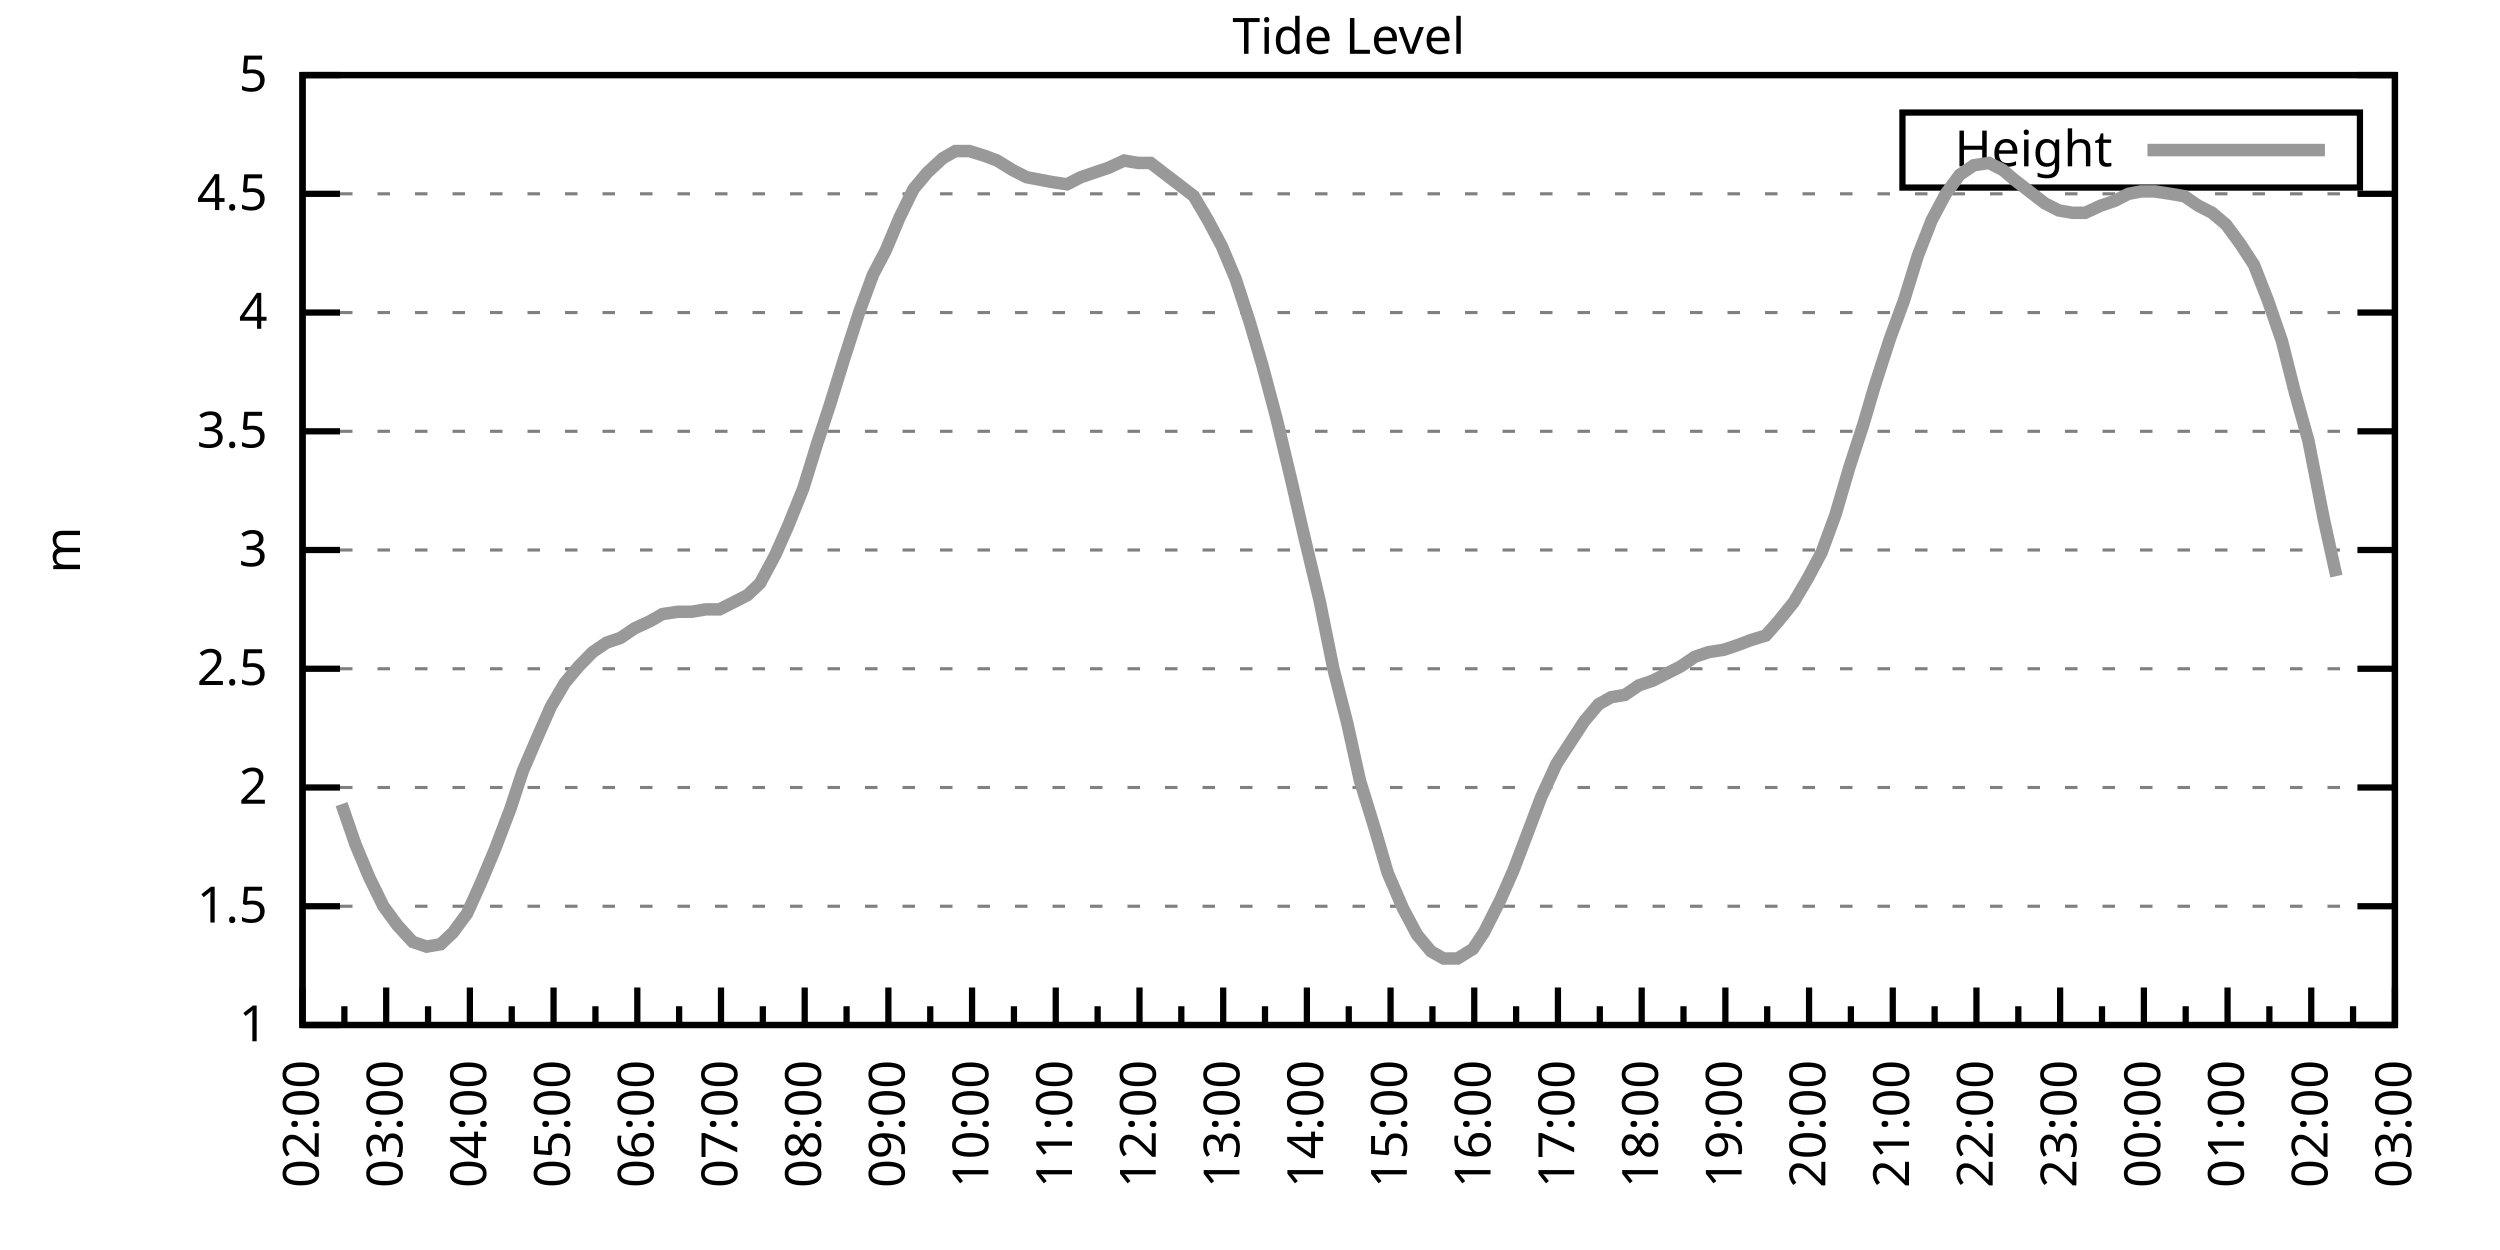
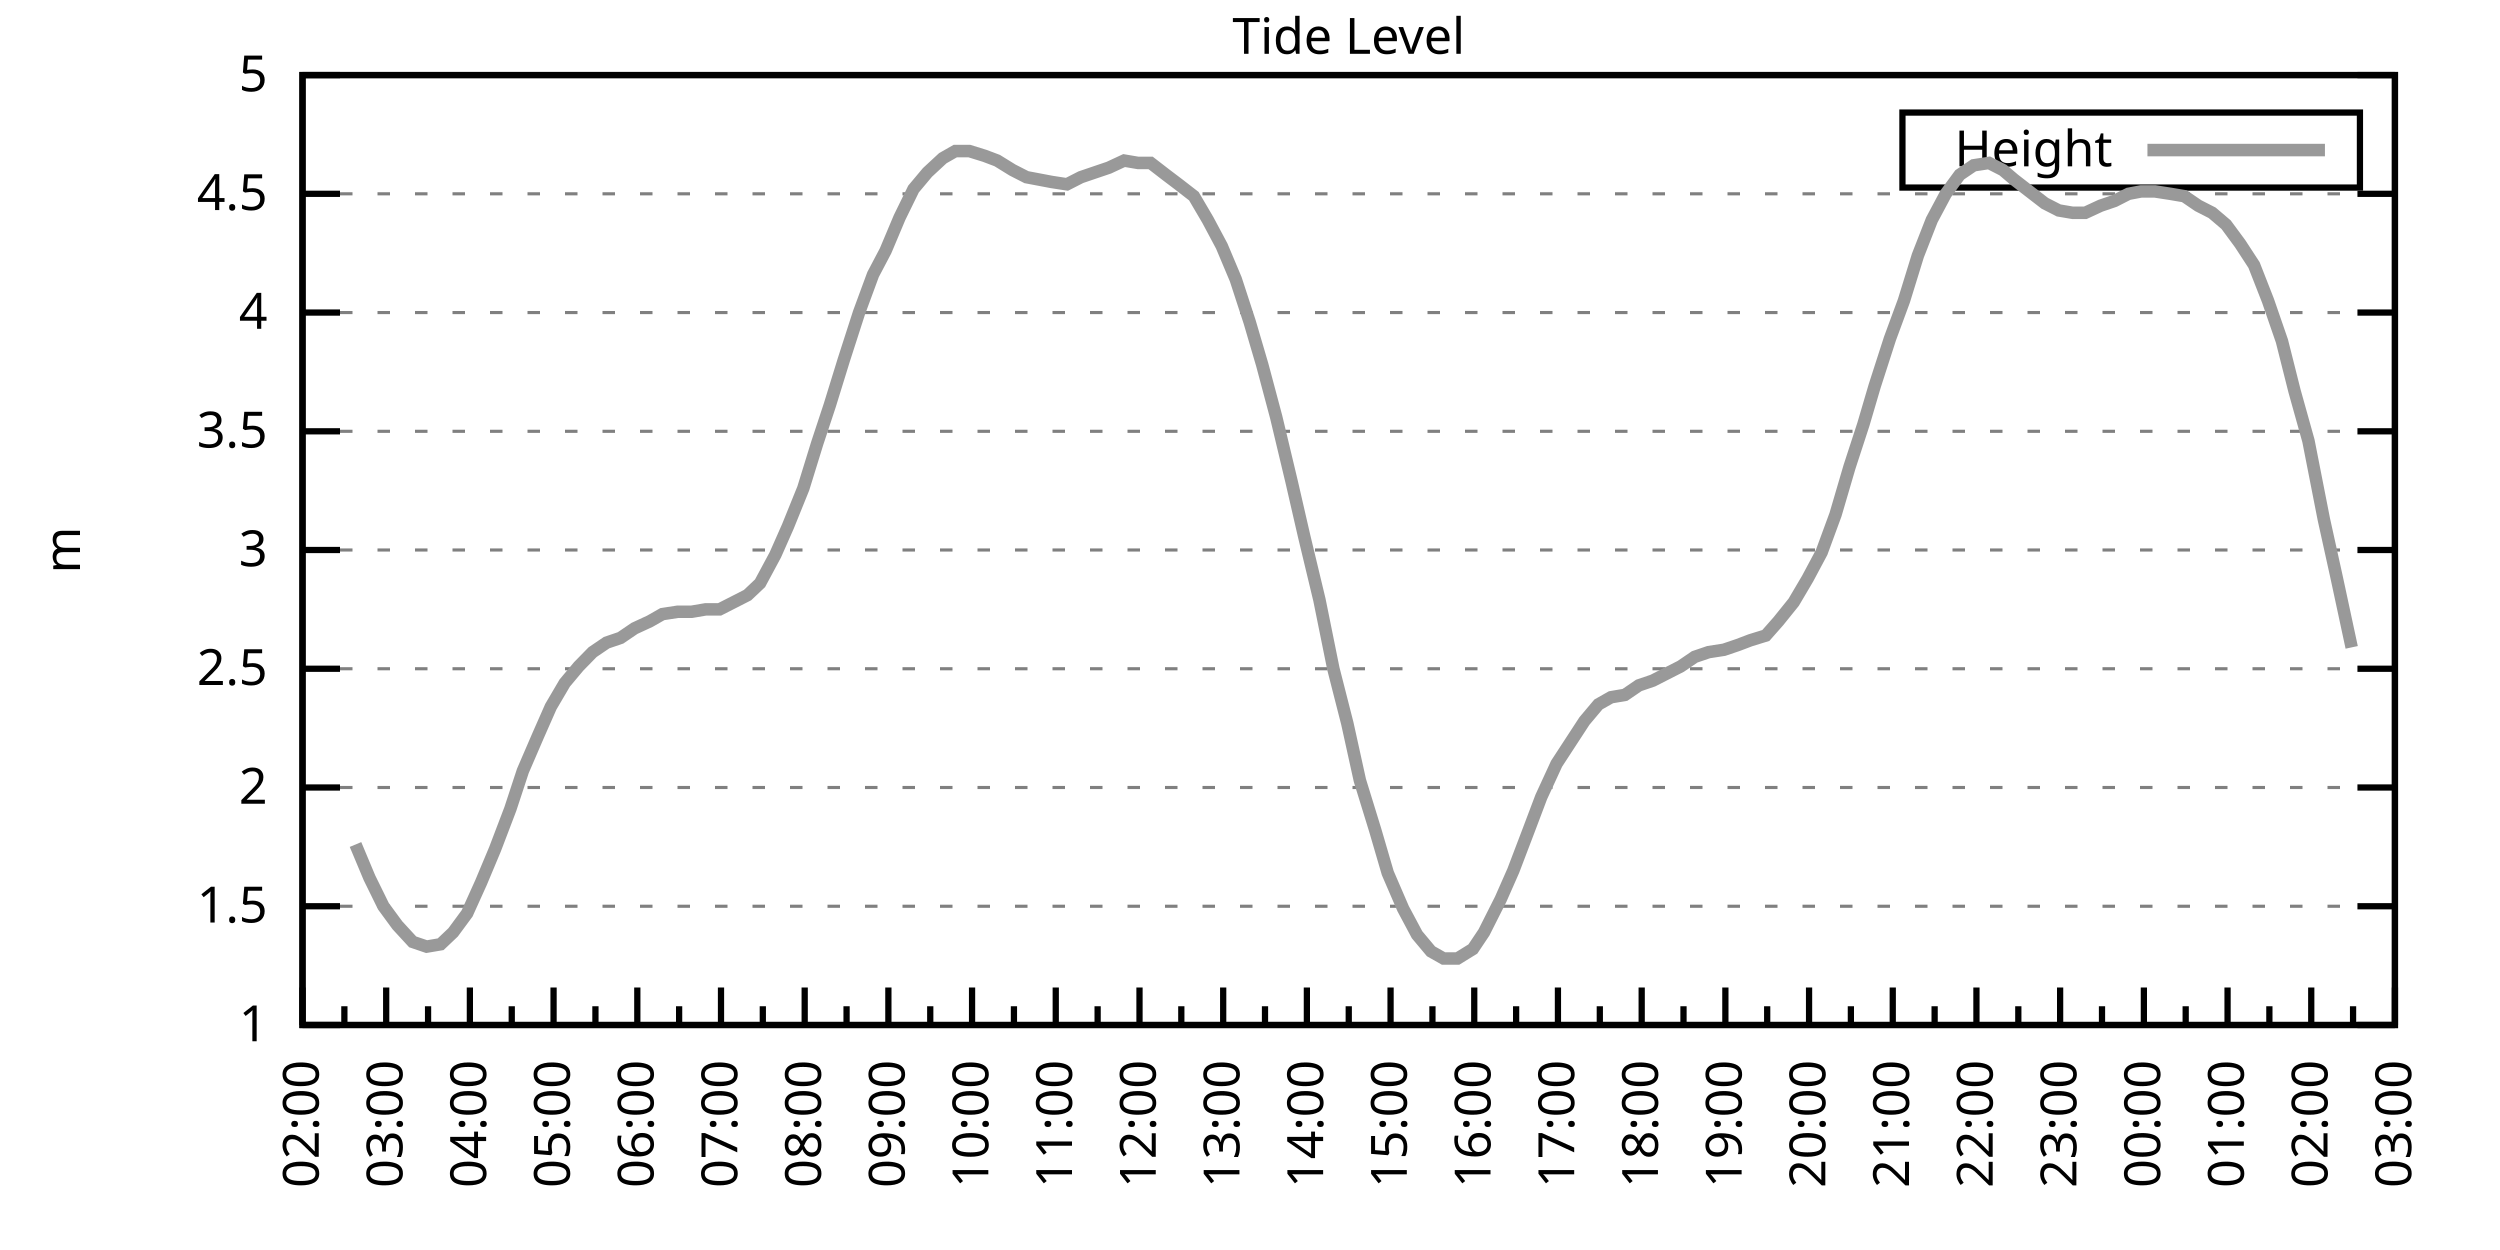
<svg xmlns="http://www.w3.org/2000/svg" xmlns:xlink="http://www.w3.org/1999/xlink" width="400" height="200" viewBox="0 0 400 200">
  <g id="gnuplot_canvas">
    <rect x="0" y="0" width="400" height="200" fill="none" />
    <defs>
      <circle id="gpDot" r="0.5" stroke-width="0.5" stroke="currentColor" />
      <path id="gpPt0" stroke-width="0.333" stroke="currentColor" d="M-1,0 h2 M0,-1 v2" />
      <path id="gpPt1" stroke-width="0.333" stroke="currentColor" d="M-1,-1 L1,1 M1,-1 L-1,1" />
      <path id="gpPt2" stroke-width="0.333" stroke="currentColor" d="M-1,0 L1,0 M0,-1 L0,1 M-1,-1 L1,1 M-1,1 L1,-1" />
      <rect id="gpPt3" stroke-width="0.333" stroke="currentColor" x="-1" y="-1" width="2" height="2" />
      <rect id="gpPt4" stroke-width="0.333" stroke="currentColor" fill="currentColor" x="-1" y="-1" width="2" height="2" />
      <circle id="gpPt5" stroke-width="0.333" stroke="currentColor" cx="0" cy="0" r="1" />
      <use xlink:href="#gpPt5" id="gpPt6" fill="currentColor" stroke="none" />
      <path id="gpPt7" stroke-width="0.333" stroke="currentColor" d="M0,-1.33 L-1.33,0.67 L1.33,0.67 z" />
      <use xlink:href="#gpPt7" id="gpPt8" fill="currentColor" stroke="none" />
      <use xlink:href="#gpPt7" id="gpPt9" stroke="currentColor" transform="rotate(180)" />
      <use xlink:href="#gpPt9" id="gpPt10" fill="currentColor" stroke="none" />
      <use xlink:href="#gpPt3" id="gpPt11" stroke="currentColor" transform="rotate(45)" />
      <use xlink:href="#gpPt11" id="gpPt12" fill="currentColor" stroke="none" />
      <path id="gpPt13" stroke-width="0.333" stroke="currentColor" d="M0,1.330 L1.265,0.411 L0.782,-1.067 L-0.782,-1.076 L-1.265,0.411 z" />
      <use xlink:href="#gpPt13" id="gpPt14" fill="currentColor" stroke="none" />
      <filter id="textbox" filterUnits="objectBoundingBox" x="0" y="0" height="1" width="1">
        <feFlood flood-color="white" flood-opacity="1" result="bgnd" />
        <feComposite in="SourceGraphic" in2="bgnd" operator="atop" />
      </filter>
      <filter id="greybox" filterUnits="objectBoundingBox" x="0" y="0" height="1" width="1">
        <feFlood flood-color="lightgrey" flood-opacity="1" result="grey" />
        <feComposite in="SourceGraphic" in2="grey" operator="atop" />
      </filter>
    </defs>
    <g fill="none" color="white" stroke="currentColor" stroke-width="1.00" stroke-linecap="butt" stroke-linejoin="miter">
</g>
    <g fill="none" color="black" stroke="currentColor" stroke-width="1.00" stroke-linecap="butt" stroke-linejoin="miter">
      <g stroke="none" shape-rendering="crispEdges">
        <polygon fill="rgb(255, 255, 255)" points="48.40,164.00 383.18,164.00 383.18,12.02 48.40,12.02 " />
      </g>
    </g>
    <g fill="none" color="black" stroke="currentColor" stroke-width="1.00" stroke-linecap="butt" stroke-linejoin="miter">
</g>
    <g fill="none" color="black" stroke="black" stroke-width="0.50" stroke-linecap="butt" stroke-linejoin="miter">
</g>
    <g fill="none" color="gray" stroke="currentColor" stroke-width="0.50" stroke-linecap="butt" stroke-linejoin="miter">
      <path stroke="gray" stroke-dasharray="2,4" class="gridline" d="M48.40,164.00 L383.19,164.00  " />
    </g>
    <g fill="none" color="gray" stroke="gray" stroke-width="1.00" stroke-linecap="butt" stroke-linejoin="miter">
</g>
    <g fill="none" color="black" stroke="currentColor" stroke-width="1.00" stroke-linecap="butt" stroke-linejoin="miter">
      <path stroke="black" d="M48.40,164.00 L54.40,164.00 M383.19,164.00 L377.19,164.00  " />
      <g transform="translate(42.80,166.60)" stroke="none" fill="black" font-family="Sans" font-size="8.00" text-anchor="end">
        <text>
          <tspan font-family="Sans"> 1</tspan>
        </text>
      </g>
    </g>
    <g fill="none" color="black" stroke="currentColor" stroke-width="1.00" stroke-linecap="butt" stroke-linejoin="miter">
</g>
    <g fill="none" color="black" stroke="black" stroke-width="0.50" stroke-linecap="butt" stroke-linejoin="miter">
</g>
    <g fill="none" color="gray" stroke="currentColor" stroke-width="0.50" stroke-linecap="butt" stroke-linejoin="miter">
      <path stroke="gray" stroke-dasharray="2,4" class="gridline" d="M48.40,145.00 L383.19,145.00  " />
    </g>
    <g fill="none" color="gray" stroke="gray" stroke-width="1.00" stroke-linecap="butt" stroke-linejoin="miter">
</g>
    <g fill="none" color="black" stroke="currentColor" stroke-width="1.00" stroke-linecap="butt" stroke-linejoin="miter">
      <path stroke="black" d="M48.40,145.00 L54.40,145.00 M383.19,145.00 L377.19,145.00  " />
      <g transform="translate(42.80,147.60)" stroke="none" fill="black" font-family="Sans" font-size="8.00" text-anchor="end">
        <text>
          <tspan font-family="Sans"> 1.5</tspan>
        </text>
      </g>
    </g>
    <g fill="none" color="black" stroke="currentColor" stroke-width="1.00" stroke-linecap="butt" stroke-linejoin="miter">
</g>
    <g fill="none" color="black" stroke="black" stroke-width="0.50" stroke-linecap="butt" stroke-linejoin="miter">
</g>
    <g fill="none" color="gray" stroke="currentColor" stroke-width="0.50" stroke-linecap="butt" stroke-linejoin="miter">
      <path stroke="gray" stroke-dasharray="2,4" class="gridline" d="M48.40,126.00 L383.19,126.00  " />
    </g>
    <g fill="none" color="gray" stroke="gray" stroke-width="1.00" stroke-linecap="butt" stroke-linejoin="miter">
</g>
    <g fill="none" color="black" stroke="currentColor" stroke-width="1.00" stroke-linecap="butt" stroke-linejoin="miter">
      <path stroke="black" d="M48.40,126.00 L54.40,126.00 M383.19,126.00 L377.19,126.00  " />
      <g transform="translate(42.80,128.60)" stroke="none" fill="black" font-family="Sans" font-size="8.00" text-anchor="end">
        <text>
          <tspan font-family="Sans"> 2</tspan>
        </text>
      </g>
    </g>
    <g fill="none" color="black" stroke="currentColor" stroke-width="1.00" stroke-linecap="butt" stroke-linejoin="miter">
</g>
    <g fill="none" color="black" stroke="black" stroke-width="0.50" stroke-linecap="butt" stroke-linejoin="miter">
</g>
    <g fill="none" color="gray" stroke="currentColor" stroke-width="0.50" stroke-linecap="butt" stroke-linejoin="miter">
      <path stroke="gray" stroke-dasharray="2,4" class="gridline" d="M48.40,107.00 L383.19,107.00  " />
    </g>
    <g fill="none" color="gray" stroke="gray" stroke-width="1.00" stroke-linecap="butt" stroke-linejoin="miter">
</g>
    <g fill="none" color="black" stroke="currentColor" stroke-width="1.00" stroke-linecap="butt" stroke-linejoin="miter">
      <path stroke="black" d="M48.40,107.00 L54.40,107.00 M383.19,107.00 L377.19,107.00  " />
      <g transform="translate(42.80,109.60)" stroke="none" fill="black" font-family="Sans" font-size="8.00" text-anchor="end">
        <text>
          <tspan font-family="Sans"> 2.5</tspan>
        </text>
      </g>
    </g>
    <g fill="none" color="black" stroke="currentColor" stroke-width="1.00" stroke-linecap="butt" stroke-linejoin="miter">
</g>
    <g fill="none" color="black" stroke="black" stroke-width="0.50" stroke-linecap="butt" stroke-linejoin="miter">
</g>
    <g fill="none" color="gray" stroke="currentColor" stroke-width="0.50" stroke-linecap="butt" stroke-linejoin="miter">
      <path stroke="gray" stroke-dasharray="2,4" class="gridline" d="M48.40,88.00 L383.19,88.00  " />
    </g>
    <g fill="none" color="gray" stroke="gray" stroke-width="1.00" stroke-linecap="butt" stroke-linejoin="miter">
</g>
    <g fill="none" color="black" stroke="currentColor" stroke-width="1.00" stroke-linecap="butt" stroke-linejoin="miter">
      <path stroke="black" d="M48.40,88.00 L54.40,88.00 M383.19,88.00 L377.19,88.00  " />
      <g transform="translate(42.80,90.60)" stroke="none" fill="black" font-family="Sans" font-size="8.00" text-anchor="end">
        <text>
          <tspan font-family="Sans"> 3</tspan>
        </text>
      </g>
    </g>
    <g fill="none" color="black" stroke="currentColor" stroke-width="1.00" stroke-linecap="butt" stroke-linejoin="miter">
</g>
    <g fill="none" color="black" stroke="black" stroke-width="0.50" stroke-linecap="butt" stroke-linejoin="miter">
</g>
    <g fill="none" color="gray" stroke="currentColor" stroke-width="0.50" stroke-linecap="butt" stroke-linejoin="miter">
      <path stroke="gray" stroke-dasharray="2,4" class="gridline" d="M48.40,69.01 L383.19,69.01  " />
    </g>
    <g fill="none" color="gray" stroke="gray" stroke-width="1.00" stroke-linecap="butt" stroke-linejoin="miter">
</g>
    <g fill="none" color="black" stroke="currentColor" stroke-width="1.00" stroke-linecap="butt" stroke-linejoin="miter">
      <path stroke="black" d="M48.40,69.01 L54.40,69.01 M383.19,69.01 L377.19,69.01  " />
      <g transform="translate(42.80,71.61)" stroke="none" fill="black" font-family="Sans" font-size="8.00" text-anchor="end">
        <text>
          <tspan font-family="Sans"> 3.5</tspan>
        </text>
      </g>
    </g>
    <g fill="none" color="black" stroke="currentColor" stroke-width="1.00" stroke-linecap="butt" stroke-linejoin="miter">
</g>
    <g fill="none" color="black" stroke="black" stroke-width="0.50" stroke-linecap="butt" stroke-linejoin="miter">
</g>
    <g fill="none" color="gray" stroke="currentColor" stroke-width="0.50" stroke-linecap="butt" stroke-linejoin="miter">
      <path stroke="gray" stroke-dasharray="2,4" class="gridline" d="M48.40,50.01 L383.19,50.01  " />
    </g>
    <g fill="none" color="gray" stroke="gray" stroke-width="1.00" stroke-linecap="butt" stroke-linejoin="miter">
</g>
    <g fill="none" color="black" stroke="currentColor" stroke-width="1.00" stroke-linecap="butt" stroke-linejoin="miter">
      <path stroke="black" d="M48.40,50.01 L54.40,50.01 M383.19,50.01 L377.19,50.01  " />
      <g transform="translate(42.80,52.61)" stroke="none" fill="black" font-family="Sans" font-size="8.00" text-anchor="end">
        <text>
          <tspan font-family="Sans"> 4</tspan>
        </text>
      </g>
    </g>
    <g fill="none" color="black" stroke="currentColor" stroke-width="1.00" stroke-linecap="butt" stroke-linejoin="miter">
</g>
    <g fill="none" color="black" stroke="black" stroke-width="0.50" stroke-linecap="butt" stroke-linejoin="miter">
</g>
    <g fill="none" color="gray" stroke="currentColor" stroke-width="0.50" stroke-linecap="butt" stroke-linejoin="miter">
      <path stroke="gray" stroke-dasharray="2,4" class="gridline" d="M48.40,31.01 L383.19,31.01  " />
    </g>
    <g fill="none" color="gray" stroke="gray" stroke-width="1.00" stroke-linecap="butt" stroke-linejoin="miter">
</g>
    <g fill="none" color="black" stroke="currentColor" stroke-width="1.00" stroke-linecap="butt" stroke-linejoin="miter">
      <path stroke="black" d="M48.40,31.01 L54.40,31.01 M383.19,31.01 L377.19,31.01  " />
      <g transform="translate(42.80,33.61)" stroke="none" fill="black" font-family="Sans" font-size="8.00" text-anchor="end">
        <text>
          <tspan font-family="Sans"> 4.5</tspan>
        </text>
      </g>
    </g>
    <g fill="none" color="black" stroke="currentColor" stroke-width="1.00" stroke-linecap="butt" stroke-linejoin="miter">
</g>
    <g fill="none" color="black" stroke="black" stroke-width="0.50" stroke-linecap="butt" stroke-linejoin="miter">
</g>
    <g fill="none" color="gray" stroke="currentColor" stroke-width="0.50" stroke-linecap="butt" stroke-linejoin="miter">
      <path stroke="gray" stroke-dasharray="2,4" class="gridline" d="M48.40,12.01 L383.19,12.01  " />
    </g>
    <g fill="none" color="gray" stroke="gray" stroke-width="1.00" stroke-linecap="butt" stroke-linejoin="miter">
</g>
    <g fill="none" color="black" stroke="currentColor" stroke-width="1.00" stroke-linecap="butt" stroke-linejoin="miter">
      <path stroke="black" d="M48.40,12.01 L54.40,12.01 M383.19,12.01 L377.19,12.01  " />
      <g transform="translate(42.80,14.61)" stroke="none" fill="black" font-family="Sans" font-size="8.00" text-anchor="end">
        <text>
          <tspan font-family="Sans"> 5</tspan>
        </text>
      </g>
    </g>
    <g fill="none" color="black" stroke="currentColor" stroke-width="1.00" stroke-linecap="butt" stroke-linejoin="miter">
      <path stroke="black" d="M48.40,164.00 L48.40,158.00  " />
      <g transform="translate(51.00,169.60) rotate(270)" stroke="none" fill="black" font-family="Sans" font-size="8.00" text-anchor="end">
        <text>
          <tspan font-family="Sans">02:00</tspan>
        </text>
      </g>
    </g>
    <g fill="none" color="black" stroke="currentColor" stroke-width="1.00" stroke-linecap="butt" stroke-linejoin="miter">
      <path stroke="black" d="M55.10,164.00 L55.10,161.00 M61.79,164.00 L61.79,158.00  " />
      <g transform="translate(64.39,169.60) rotate(270)" stroke="none" fill="black" font-family="Sans" font-size="8.00" text-anchor="end">
        <text>
          <tspan font-family="Sans">03:00</tspan>
        </text>
      </g>
    </g>
    <g fill="none" color="black" stroke="currentColor" stroke-width="1.00" stroke-linecap="butt" stroke-linejoin="miter">
      <path stroke="black" d="M68.49,164.00 L68.49,161.00 M75.18,164.00 L75.18,158.00  " />
      <g transform="translate(77.78,169.60) rotate(270)" stroke="none" fill="black" font-family="Sans" font-size="8.00" text-anchor="end">
        <text>
          <tspan font-family="Sans">04:00</tspan>
        </text>
      </g>
    </g>
    <g fill="none" color="black" stroke="currentColor" stroke-width="1.00" stroke-linecap="butt" stroke-linejoin="miter">
      <path stroke="black" d="M81.88,164.00 L81.88,161.00 M88.57,164.00 L88.57,158.00  " />
      <g transform="translate(91.17,169.60) rotate(270)" stroke="none" fill="black" font-family="Sans" font-size="8.00" text-anchor="end">
        <text>
          <tspan font-family="Sans">05:00</tspan>
        </text>
      </g>
    </g>
    <g fill="none" color="black" stroke="currentColor" stroke-width="1.00" stroke-linecap="butt" stroke-linejoin="miter">
      <path stroke="black" d="M95.27,164.00 L95.27,161.00 M101.97,164.00 L101.97,158.00  " />
      <g transform="translate(104.57,169.60) rotate(270)" stroke="none" fill="black" font-family="Sans" font-size="8.00" text-anchor="end">
        <text>
          <tspan font-family="Sans">06:00</tspan>
        </text>
      </g>
    </g>
    <g fill="none" color="black" stroke="currentColor" stroke-width="1.00" stroke-linecap="butt" stroke-linejoin="miter">
      <path stroke="black" d="M108.66,164.00 L108.66,161.00 M115.36,164.00 L115.36,158.00  " />
      <g transform="translate(117.96,169.60) rotate(270)" stroke="none" fill="black" font-family="Sans" font-size="8.00" text-anchor="end">
        <text>
          <tspan font-family="Sans">07:00</tspan>
        </text>
      </g>
    </g>
    <g fill="none" color="black" stroke="currentColor" stroke-width="1.00" stroke-linecap="butt" stroke-linejoin="miter">
      <path stroke="black" d="M122.05,164.00 L122.05,161.00 M128.75,164.00 L128.75,158.00  " />
      <g transform="translate(131.35,169.60) rotate(270)" stroke="none" fill="black" font-family="Sans" font-size="8.00" text-anchor="end">
        <text>
          <tspan font-family="Sans">08:00</tspan>
        </text>
      </g>
    </g>
    <g fill="none" color="black" stroke="currentColor" stroke-width="1.00" stroke-linecap="butt" stroke-linejoin="miter">
      <path stroke="black" d="M135.45,164.00 L135.45,161.00 M142.14,164.00 L142.14,158.00  " />
      <g transform="translate(144.74,169.60) rotate(270)" stroke="none" fill="black" font-family="Sans" font-size="8.00" text-anchor="end">
        <text>
          <tspan font-family="Sans">09:00</tspan>
        </text>
      </g>
    </g>
    <g fill="none" color="black" stroke="currentColor" stroke-width="1.00" stroke-linecap="butt" stroke-linejoin="miter">
      <path stroke="black" d="M148.84,164.00 L148.84,161.00 M155.53,164.00 L155.53,158.00  " />
      <g transform="translate(158.13,169.60) rotate(270)" stroke="none" fill="black" font-family="Sans" font-size="8.00" text-anchor="end">
        <text>
          <tspan font-family="Sans">10:00</tspan>
        </text>
      </g>
    </g>
    <g fill="none" color="black" stroke="currentColor" stroke-width="1.00" stroke-linecap="butt" stroke-linejoin="miter">
      <path stroke="black" d="M162.23,164.00 L162.23,161.00 M168.92,164.00 L168.92,158.00  " />
      <g transform="translate(171.52,169.60) rotate(270)" stroke="none" fill="black" font-family="Sans" font-size="8.00" text-anchor="end">
        <text>
          <tspan font-family="Sans">11:00</tspan>
        </text>
      </g>
    </g>
    <g fill="none" color="black" stroke="currentColor" stroke-width="1.00" stroke-linecap="butt" stroke-linejoin="miter">
      <path stroke="black" d="M175.62,164.00 L175.62,161.00 M182.32,164.00 L182.32,158.00  " />
      <g transform="translate(184.92,169.60) rotate(270)" stroke="none" fill="black" font-family="Sans" font-size="8.00" text-anchor="end">
        <text>
          <tspan font-family="Sans">12:00</tspan>
        </text>
      </g>
    </g>
    <g fill="none" color="black" stroke="currentColor" stroke-width="1.00" stroke-linecap="butt" stroke-linejoin="miter">
      <path stroke="black" d="M189.01,164.00 L189.01,161.00 M195.71,164.00 L195.71,158.00  " />
      <g transform="translate(198.31,169.60) rotate(270)" stroke="none" fill="black" font-family="Sans" font-size="8.00" text-anchor="end">
        <text>
          <tspan font-family="Sans">13:00</tspan>
        </text>
      </g>
    </g>
    <g fill="none" color="black" stroke="currentColor" stroke-width="1.00" stroke-linecap="butt" stroke-linejoin="miter">
      <path stroke="black" d="M202.40,164.00 L202.40,161.00 M209.10,164.00 L209.10,158.00  " />
      <g transform="translate(211.70,169.60) rotate(270)" stroke="none" fill="black" font-family="Sans" font-size="8.00" text-anchor="end">
        <text>
          <tspan font-family="Sans">14:00</tspan>
        </text>
      </g>
    </g>
    <g fill="none" color="black" stroke="currentColor" stroke-width="1.00" stroke-linecap="butt" stroke-linejoin="miter">
      <path stroke="black" d="M215.80,164.00 L215.80,161.00 M222.49,164.00 L222.49,158.00  " />
      <g transform="translate(225.09,169.60) rotate(270)" stroke="none" fill="black" font-family="Sans" font-size="8.00" text-anchor="end">
        <text>
          <tspan font-family="Sans">15:00</tspan>
        </text>
      </g>
    </g>
    <g fill="none" color="black" stroke="currentColor" stroke-width="1.00" stroke-linecap="butt" stroke-linejoin="miter">
      <path stroke="black" d="M229.19,164.00 L229.19,161.00 M235.88,164.00 L235.88,158.00  " />
      <g transform="translate(238.48,169.60) rotate(270)" stroke="none" fill="black" font-family="Sans" font-size="8.00" text-anchor="end">
        <text>
          <tspan font-family="Sans">16:00</tspan>
        </text>
      </g>
    </g>
    <g fill="none" color="black" stroke="currentColor" stroke-width="1.00" stroke-linecap="butt" stroke-linejoin="miter">
      <path stroke="black" d="M242.58,164.00 L242.58,161.00 M249.27,164.00 L249.27,158.00  " />
      <g transform="translate(251.87,169.60) rotate(270)" stroke="none" fill="black" font-family="Sans" font-size="8.00" text-anchor="end">
        <text>
          <tspan font-family="Sans">17:00</tspan>
        </text>
      </g>
    </g>
    <g fill="none" color="black" stroke="currentColor" stroke-width="1.00" stroke-linecap="butt" stroke-linejoin="miter">
      <path stroke="black" d="M255.97,164.00 L255.97,161.00 M262.67,164.00 L262.67,158.00  " />
      <g transform="translate(265.27,169.60) rotate(270)" stroke="none" fill="black" font-family="Sans" font-size="8.00" text-anchor="end">
        <text>
          <tspan font-family="Sans">18:00</tspan>
        </text>
      </g>
    </g>
    <g fill="none" color="black" stroke="currentColor" stroke-width="1.00" stroke-linecap="butt" stroke-linejoin="miter">
      <path stroke="black" d="M269.36,164.00 L269.36,161.00 M276.06,164.00 L276.06,158.00  " />
      <g transform="translate(278.66,169.60) rotate(270)" stroke="none" fill="black" font-family="Sans" font-size="8.00" text-anchor="end">
        <text>
          <tspan font-family="Sans">19:00</tspan>
        </text>
      </g>
    </g>
    <g fill="none" color="black" stroke="currentColor" stroke-width="1.00" stroke-linecap="butt" stroke-linejoin="miter">
      <path stroke="black" d="M282.75,164.00 L282.75,161.00 M289.45,164.00 L289.45,158.00  " />
      <g transform="translate(292.05,169.60) rotate(270)" stroke="none" fill="black" font-family="Sans" font-size="8.00" text-anchor="end">
        <text>
          <tspan font-family="Sans">20:00</tspan>
        </text>
      </g>
    </g>
    <g fill="none" color="black" stroke="currentColor" stroke-width="1.00" stroke-linecap="butt" stroke-linejoin="miter">
      <path stroke="black" d="M296.14,164.00 L296.14,161.00 M302.84,164.00 L302.84,158.00  " />
      <g transform="translate(305.44,169.60) rotate(270)" stroke="none" fill="black" font-family="Sans" font-size="8.00" text-anchor="end">
        <text>
          <tspan font-family="Sans">21:00</tspan>
        </text>
      </g>
    </g>
    <g fill="none" color="black" stroke="currentColor" stroke-width="1.00" stroke-linecap="butt" stroke-linejoin="miter">
      <path stroke="black" d="M309.54,164.00 L309.54,161.00 M316.23,164.00 L316.23,158.00  " />
      <g transform="translate(318.83,169.60) rotate(270)" stroke="none" fill="black" font-family="Sans" font-size="8.00" text-anchor="end">
        <text>
          <tspan font-family="Sans">22:00</tspan>
        </text>
      </g>
    </g>
    <g fill="none" color="black" stroke="currentColor" stroke-width="1.00" stroke-linecap="butt" stroke-linejoin="miter">
      <path stroke="black" d="M322.93,164.00 L322.93,161.00 M329.62,164.00 L329.62,158.00  " />
      <g transform="translate(332.22,169.60) rotate(270)" stroke="none" fill="black" font-family="Sans" font-size="8.00" text-anchor="end">
        <text>
          <tspan font-family="Sans">23:00</tspan>
        </text>
      </g>
    </g>
    <g fill="none" color="black" stroke="currentColor" stroke-width="1.00" stroke-linecap="butt" stroke-linejoin="miter">
      <path stroke="black" d="M336.32,164.00 L336.32,161.00 M343.02,164.00 L343.02,158.00  " />
      <g transform="translate(345.62,169.60) rotate(270)" stroke="none" fill="black" font-family="Sans" font-size="8.00" text-anchor="end">
        <text>
          <tspan font-family="Sans">00:00</tspan>
        </text>
      </g>
    </g>
    <g fill="none" color="black" stroke="currentColor" stroke-width="1.00" stroke-linecap="butt" stroke-linejoin="miter">
      <path stroke="black" d="M349.71,164.00 L349.71,161.00 M356.41,164.00 L356.41,158.00  " />
      <g transform="translate(359.01,169.60) rotate(270)" stroke="none" fill="black" font-family="Sans" font-size="8.00" text-anchor="end">
        <text>
          <tspan font-family="Sans">01:00</tspan>
        </text>
      </g>
    </g>
    <g fill="none" color="black" stroke="currentColor" stroke-width="1.00" stroke-linecap="butt" stroke-linejoin="miter">
      <path stroke="black" d="M363.10,164.00 L363.10,161.00 M369.80,164.00 L369.80,158.00  " />
      <g transform="translate(372.40,169.60) rotate(270)" stroke="none" fill="black" font-family="Sans" font-size="8.00" text-anchor="end">
        <text>
          <tspan font-family="Sans">02:00</tspan>
        </text>
      </g>
    </g>
    <g fill="none" color="black" stroke="currentColor" stroke-width="1.00" stroke-linecap="butt" stroke-linejoin="miter">
      <path stroke="black" d="M376.49,164.00 L376.49,161.00 M383.19,164.00 L383.19,158.00  " />
      <g transform="translate(385.79,169.60) rotate(270)" stroke="none" fill="black" font-family="Sans" font-size="8.00" text-anchor="end">
        <text>
          <tspan font-family="Sans">03:00</tspan>
        </text>
      </g>
    </g>
    <g fill="none" color="black" stroke="currentColor" stroke-width="1.00" stroke-linecap="butt" stroke-linejoin="miter">
</g>
    <g fill="none" color="black" stroke="currentColor" stroke-width="1.00" stroke-linecap="butt" stroke-linejoin="miter">
      <path stroke="black" d="M48.40,12.01 L48.40,164.00 L383.19,164.00 L383.19,12.01 L48.40,12.01 Z  " />
    </g>
    <g fill="none" color="black" stroke="currentColor" stroke-width="1.00" stroke-linecap="butt" stroke-linejoin="miter">
      <g transform="translate(12.80,88.01) rotate(270)" stroke="none" fill="black" font-family="Sans" font-size="8.00" text-anchor="middle">
        <text>
          <tspan font-family="Sans">m</tspan>
        </text>
      </g>
    </g>
    <g fill="none" color="black" stroke="currentColor" stroke-width="1.00" stroke-linecap="butt" stroke-linejoin="miter">
</g>
    <g fill="none" color="black" stroke="currentColor" stroke-width="1.00" stroke-linecap="butt" stroke-linejoin="miter">
      <path stroke="black" d="M304.39,30.01 L304.39,18.01 L377.59,18.01 L377.59,30.01 L304.39,30.01 Z  " />
    </g>
    <g id="Tide_level_plot_1">
      <g fill="none" color="white" stroke="black" stroke-width="2.00" stroke-linecap="butt" stroke-linejoin="miter">
</g>
      <g fill="none" color="black" stroke="currentColor" stroke-width="2.00" stroke-linecap="butt" stroke-linejoin="miter">
        <g transform="translate(337.99,26.61)" stroke="none" fill="black" font-family="Sans" font-size="8.00" text-anchor="end">
          <text>
            <tspan font-family="Sans">Height</tspan>
          </text>
        </g>
      </g>
      <g fill="none" color="black" stroke="currentColor" stroke-width="2.00" stroke-linecap="butt" stroke-linejoin="miter">
-         <path stroke="rgb(153, 153, 153)" d="M343.59,24.01 L371.99,24.01 M54.65,128.66 L56.88,135.12 L59.11,140.44 L61.35,145.00 L63.58,148.04 L66.03,150.70   L68.26,151.46 L70.50,151.08 L72.50,149.18 L74.74,146.14 L76.97,141.20 L79.20,135.88 L81.66,129.42 L83.66,123.34   L86.12,117.64 L88.13,113.08 L90.36,109.28 L92.59,106.62 L94.82,104.34 L97.06,102.82 L99.29,102.06 L101.52,100.54   L103.98,99.40 L105.98,98.26 L108.44,97.88 L110.67,97.88 L112.90,97.50 L115.13,97.50 L117.37,96.36 L119.60,95.22   L121.61,93.32 L124.06,88.76 L126.07,84.21 L128.53,78.13 L130.76,70.91 L132.77,64.83 L135.00,57.61 L137.45,50.01   L139.69,43.93 L141.69,40.13 L143.93,34.81 L146.16,30.25 L148.39,27.59 L150.85,25.31 L152.85,24.17 L155.09,24.17   L157.54,24.93 L159.55,25.69 L162.01,27.21 L164.24,28.35 L166.25,28.73 L168.25,29.11 L170.71,29.49 L172.94,28.35   L175.17,27.59 L177.41,26.83 L179.86,25.69 L182.09,26.07 L184.10,26.07 L186.56,27.97 L188.57,29.49 L191.02,31.39   L193.25,35.19 L195.48,39.37 L197.72,44.69 L199.95,51.53 L201.96,58.37 L204.19,66.73 L206.64,76.99 L208.65,85.73   L211.11,95.98 L213.34,107.00 L215.57,115.74 L217.58,124.86 L220.04,132.84 L222.04,139.68 L224.50,145.38 L226.73,149.56   L228.96,152.22 L230.97,153.36 L233.20,153.36 L235.66,151.84 L237.44,149.18 L240.12,143.86 L242.13,139.30 L244.59,132.84   L246.60,127.52 L249.05,122.20 L251.28,118.78 L253.51,115.36 L255.75,112.70 L257.76,111.56 L259.99,111.18 L262.22,109.66   L264.45,108.90 L266.68,107.76 L268.92,106.62 L271.15,105.10 L273.38,104.34 L275.83,103.96 L278.07,103.20 L280.07,102.44   L282.53,101.68 L284.54,99.40 L286.99,96.36 L289.23,92.56 L291.46,88.38 L293.69,82.31 L295.92,74.71 L298.15,67.87   L299.94,61.79 L302.39,54.19 L304.63,48.11 L306.86,40.89 L309.09,35.19 L311.32,31.01 L313.55,27.97 L315.79,26.45   L318.24,26.07 L320.47,27.21 L322.26,28.73 L324.71,30.63 L327.17,32.53 L329.40,33.67 L331.63,34.05 L333.64,34.05   L336.10,32.91 L338.33,32.15 L340.56,31.01 L342.57,30.63 L344.80,30.63 L347.26,31.01 L349.49,31.39 L351.72,32.91   L353.95,34.05 L356.18,35.95 L358.42,38.99 L360.65,42.41 L362.88,48.11 L365.11,54.57 L367.12,62.55 L369.35,70.53   L371.81,83.07 L373.82,92.18  " />
+         <path stroke="rgb(153, 153, 153)" d="M343.59,24.01 L371.99,24.01 M56.88,135.12 L59.11,140.44 L61.35,145.00 L63.58,148.04 L66.03,150.70 L68.26,151.46   L70.50,151.08 L72.50,149.18 L74.74,146.14 L76.97,141.20 L79.20,135.88 L81.66,129.42 L83.66,123.34 L86.12,117.64   L88.13,113.08 L90.36,109.28 L92.59,106.62 L94.82,104.34 L97.06,102.82 L99.29,102.06 L101.52,100.54 L103.98,99.40   L105.98,98.26 L108.44,97.88 L110.67,97.88 L112.90,97.50 L115.13,97.50 L117.37,96.36 L119.60,95.22 L121.61,93.32   L124.06,88.76 L126.07,84.21 L128.53,78.13 L130.76,70.91 L132.77,64.83 L135.00,57.61 L137.45,50.01 L139.69,43.93   L141.69,40.13 L143.93,34.81 L146.16,30.25 L148.39,27.59 L150.85,25.31 L152.85,24.17 L155.09,24.17 L157.54,24.93   L159.55,25.69 L162.01,27.21 L164.24,28.35 L166.25,28.73 L168.25,29.11 L170.71,29.49 L172.94,28.35 L175.17,27.59   L177.41,26.83 L179.86,25.69 L182.09,26.07 L184.10,26.07 L186.56,27.97 L188.57,29.49 L191.02,31.39 L193.25,35.19   L195.48,39.37 L197.72,44.69 L199.95,51.53 L201.96,58.37 L204.19,66.73 L206.64,76.99 L208.65,85.73 L211.11,95.98   L213.34,107.00 L215.57,115.74 L217.58,124.86 L220.04,132.84 L222.04,139.68 L224.50,145.38 L226.73,149.56 L228.96,152.22   L230.97,153.36 L233.20,153.36 L235.66,151.84 L237.44,149.18 L240.12,143.86 L242.13,139.30 L244.59,132.84 L246.60,127.52   L249.05,122.20 L251.28,118.78 L253.51,115.36 L255.75,112.70 L257.76,111.56 L259.99,111.18 L262.22,109.66 L264.45,108.90   L266.68,107.76 L268.92,106.62 L271.15,105.10 L273.38,104.34 L275.83,103.96 L278.07,103.20 L280.07,102.44 L282.53,101.68   L284.54,99.40 L286.99,96.36 L289.23,92.56 L291.46,88.38 L293.69,82.31 L295.92,74.71 L298.15,67.87 L299.94,61.79   L302.39,54.19 L304.63,48.11 L306.86,40.89 L309.09,35.19 L311.32,31.01 L313.55,27.97 L315.79,26.45 L318.24,26.07   L320.47,27.21 L322.26,28.73 L324.71,30.63 L327.17,32.53 L329.40,33.67 L331.63,34.05 L333.64,34.05 L336.10,32.91   L338.33,32.15 L340.56,31.01 L342.57,30.63 L344.80,30.63 L347.26,31.01 L349.49,31.39 L351.72,32.91 L353.95,34.05   L356.18,35.95 L358.42,38.99 L360.65,42.41 L362.88,48.11 L365.11,54.57 L367.12,62.55 L369.35,70.53 L371.81,83.07   L373.82,92.18 L376.27,103.58  " />
      </g>
    </g>
    <g fill="none" color="black" stroke="currentColor" stroke-width="2.00" stroke-linecap="butt" stroke-linejoin="miter">
</g>
    <g fill="none" color="black" stroke="black" stroke-width="1.00" stroke-linecap="butt" stroke-linejoin="miter">
</g>
    <g fill="none" color="black" stroke="currentColor" stroke-width="1.00" stroke-linecap="butt" stroke-linejoin="miter">
      <path stroke="black" d="M48.40,12.01 L48.40,164.00 L383.19,164.00 L383.19,12.01 L48.40,12.01 Z  " />
    </g>
    <g fill="none" color="black" stroke="currentColor" stroke-width="1.00" stroke-linecap="butt" stroke-linejoin="miter">
      <g transform="translate(215.79,8.61)" stroke="none" fill="black" font-family="Sans" font-size="8.00" text-anchor="middle">
        <text>
          <tspan font-family="Sans">Tide Level</tspan>
        </text>
      </g>
    </g>
    <g fill="none" color="black" stroke="currentColor" stroke-width="1.00" stroke-linecap="butt" stroke-linejoin="miter">
</g>
  </g>
</svg>
